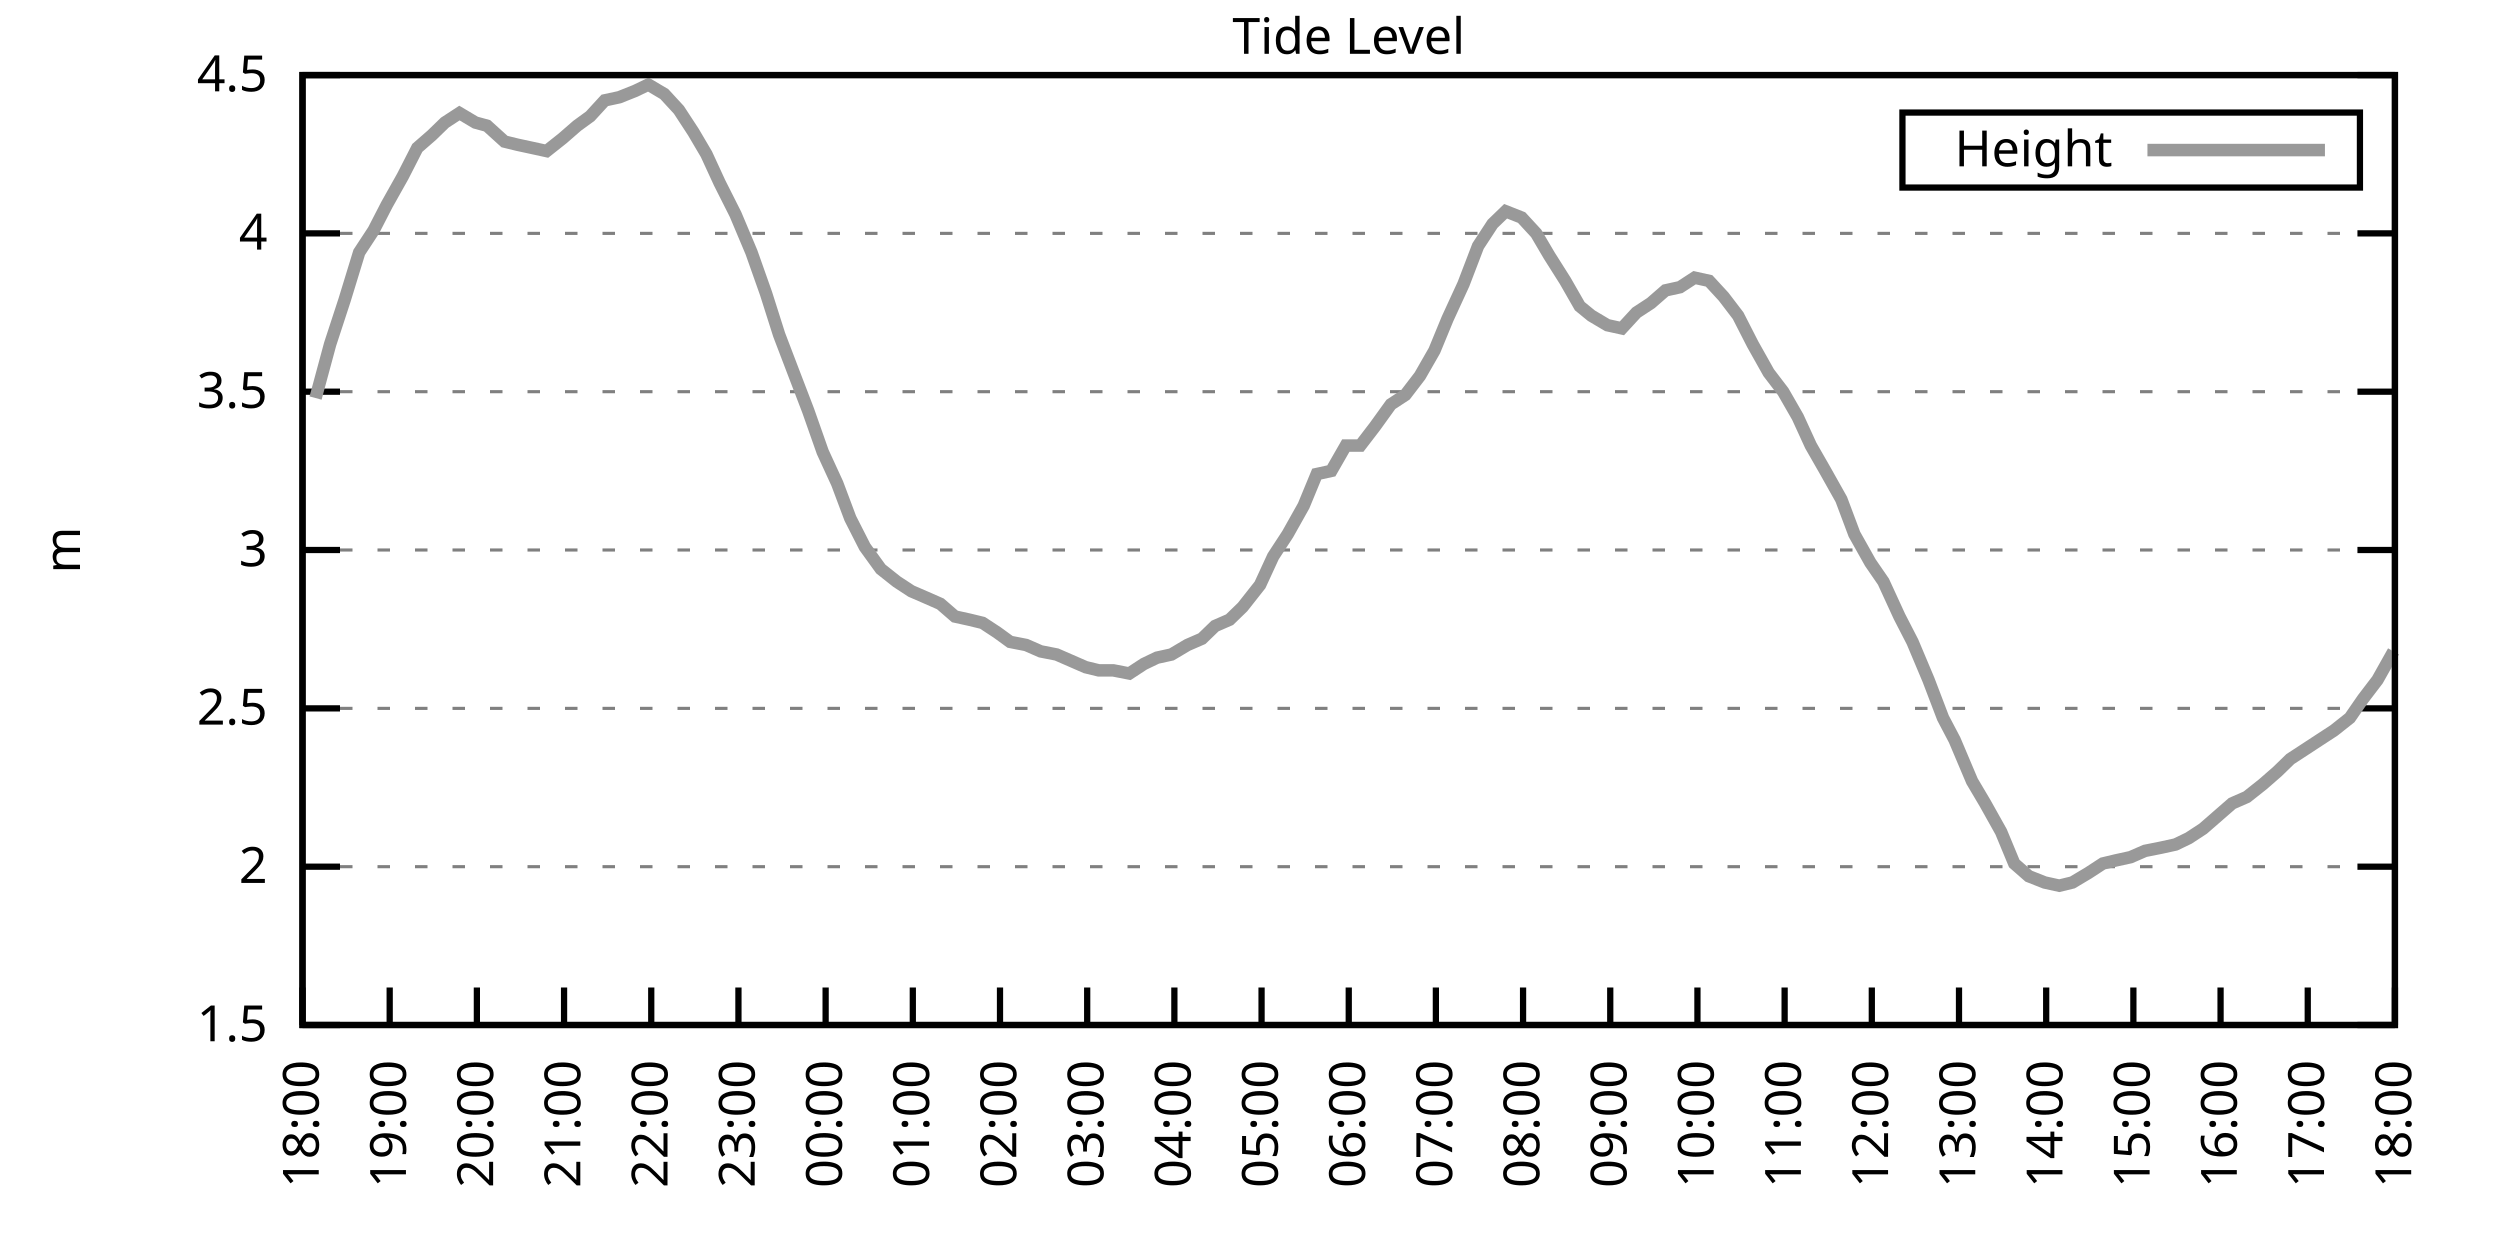
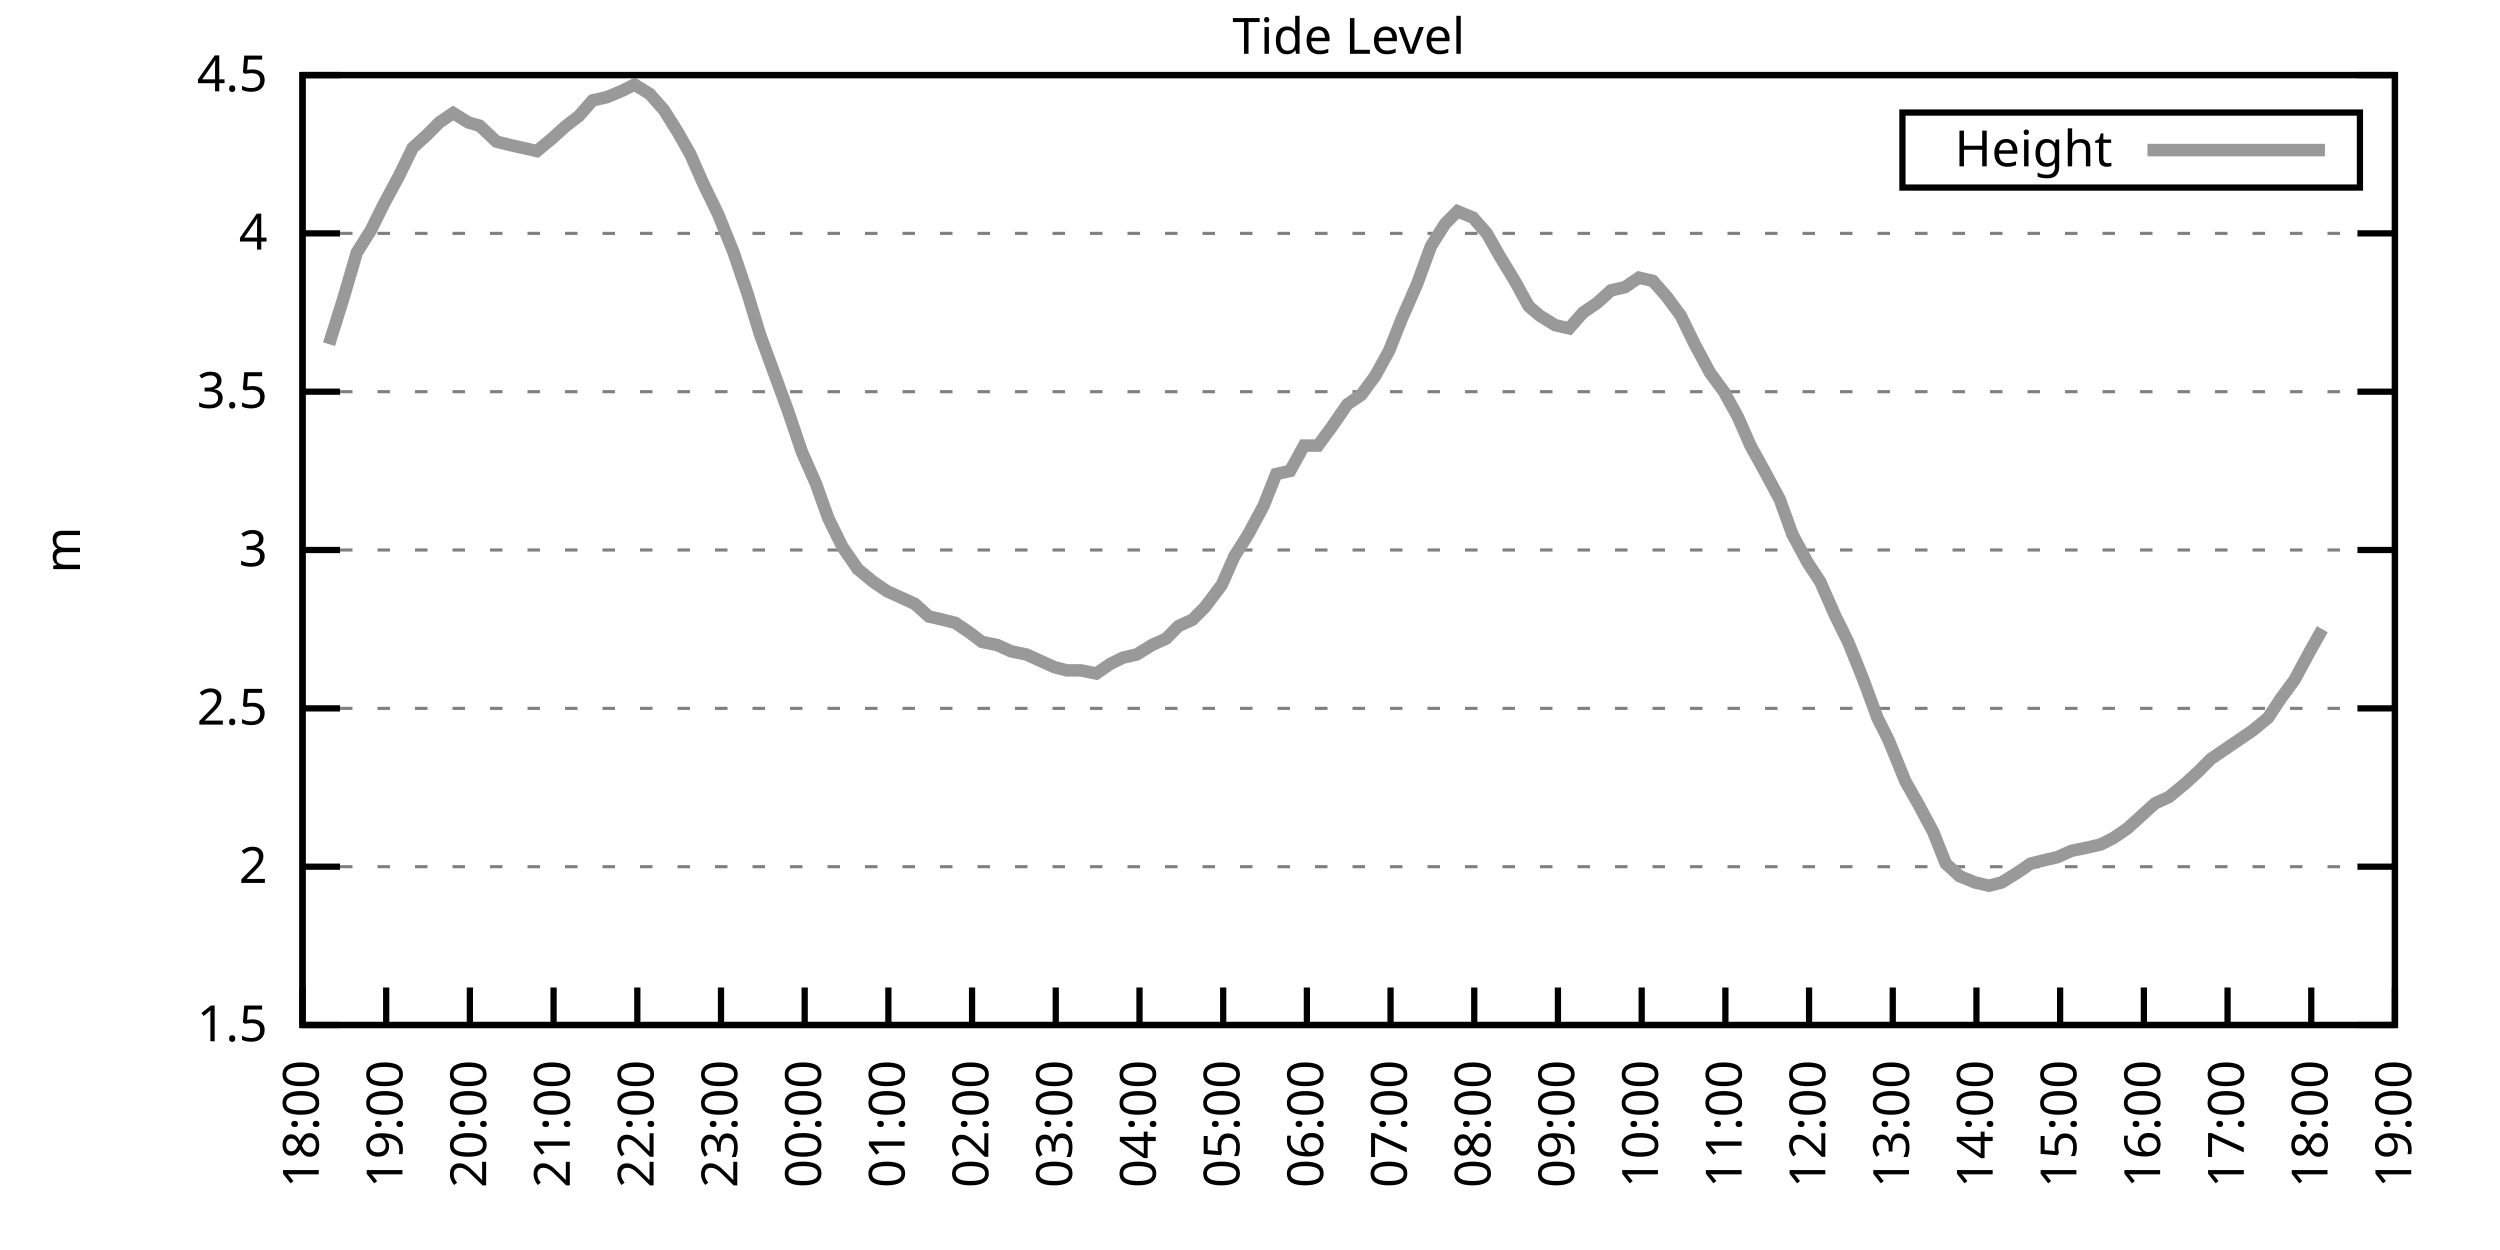
<svg xmlns="http://www.w3.org/2000/svg" xmlns:xlink="http://www.w3.org/1999/xlink" width="400" height="200" viewBox="0 0 400 200">
  <g id="gnuplot_canvas">
    <rect x="0" y="0" width="400" height="200" fill="none" />
    <defs>
      <circle id="gpDot" r="0.5" stroke-width="0.5" stroke="currentColor" />
      <path id="gpPt0" stroke-width="0.333" stroke="currentColor" d="M-1,0 h2 M0,-1 v2" />
      <path id="gpPt1" stroke-width="0.333" stroke="currentColor" d="M-1,-1 L1,1 M1,-1 L-1,1" />
      <path id="gpPt2" stroke-width="0.333" stroke="currentColor" d="M-1,0 L1,0 M0,-1 L0,1 M-1,-1 L1,1 M-1,1 L1,-1" />
      <rect id="gpPt3" stroke-width="0.333" stroke="currentColor" x="-1" y="-1" width="2" height="2" />
      <rect id="gpPt4" stroke-width="0.333" stroke="currentColor" fill="currentColor" x="-1" y="-1" width="2" height="2" />
      <circle id="gpPt5" stroke-width="0.333" stroke="currentColor" cx="0" cy="0" r="1" />
      <use xlink:href="#gpPt5" id="gpPt6" fill="currentColor" stroke="none" />
      <path id="gpPt7" stroke-width="0.333" stroke="currentColor" d="M0,-1.33 L-1.33,0.67 L1.33,0.67 z" />
      <use xlink:href="#gpPt7" id="gpPt8" fill="currentColor" stroke="none" />
      <use xlink:href="#gpPt7" id="gpPt9" stroke="currentColor" transform="rotate(180)" />
      <use xlink:href="#gpPt9" id="gpPt10" fill="currentColor" stroke="none" />
      <use xlink:href="#gpPt3" id="gpPt11" stroke="currentColor" transform="rotate(45)" />
      <use xlink:href="#gpPt11" id="gpPt12" fill="currentColor" stroke="none" />
      <path id="gpPt13" stroke-width="0.333" stroke="currentColor" d="M0,1.330 L1.265,0.411 L0.782,-1.067 L-0.782,-1.076 L-1.265,0.411 z" />
      <use xlink:href="#gpPt13" id="gpPt14" fill="currentColor" stroke="none" />
      <filter id="textbox" filterUnits="objectBoundingBox" x="0" y="0" height="1" width="1">
        <feFlood flood-color="white" flood-opacity="1" result="bgnd" />
        <feComposite in="SourceGraphic" in2="bgnd" operator="atop" />
      </filter>
      <filter id="greybox" filterUnits="objectBoundingBox" x="0" y="0" height="1" width="1">
        <feFlood flood-color="lightgrey" flood-opacity="1" result="grey" />
        <feComposite in="SourceGraphic" in2="grey" operator="atop" />
      </filter>
    </defs>
    <g fill="none" color="white" stroke="currentColor" stroke-width="1.00" stroke-linecap="butt" stroke-linejoin="miter">
</g>
    <g fill="none" color="black" stroke="currentColor" stroke-width="1.00" stroke-linecap="butt" stroke-linejoin="miter">
      <g stroke="none" shape-rendering="crispEdges">
        <polygon fill="rgb(255, 255, 255)" points="48.40,164.00 383.18,164.00 383.18,12.02 48.40,12.02 " />
      </g>
    </g>
    <g fill="none" color="black" stroke="currentColor" stroke-width="1.00" stroke-linecap="butt" stroke-linejoin="miter">
</g>
    <g fill="none" color="black" stroke="black" stroke-width="0.50" stroke-linecap="butt" stroke-linejoin="miter">
</g>
    <g fill="none" color="gray" stroke="currentColor" stroke-width="0.50" stroke-linecap="butt" stroke-linejoin="miter">
      <path stroke="gray" stroke-dasharray="2,4" class="gridline" d="M48.40,164.00 L383.19,164.00  " />
    </g>
    <g fill="none" color="gray" stroke="gray" stroke-width="1.00" stroke-linecap="butt" stroke-linejoin="miter">
</g>
    <g fill="none" color="black" stroke="currentColor" stroke-width="1.00" stroke-linecap="butt" stroke-linejoin="miter">
      <path stroke="black" d="M48.40,164.00 L54.40,164.00 M383.19,164.00 L377.19,164.00  " />
      <g transform="translate(42.80,166.60)" stroke="none" fill="black" font-family="Sans" font-size="8.00" text-anchor="end">
        <text>
          <tspan font-family="Sans"> 1.5</tspan>
        </text>
      </g>
    </g>
    <g fill="none" color="black" stroke="currentColor" stroke-width="1.00" stroke-linecap="butt" stroke-linejoin="miter">
</g>
    <g fill="none" color="black" stroke="black" stroke-width="0.50" stroke-linecap="butt" stroke-linejoin="miter">
</g>
    <g fill="none" color="gray" stroke="currentColor" stroke-width="0.50" stroke-linecap="butt" stroke-linejoin="miter">
      <path stroke="gray" stroke-dasharray="2,4" class="gridline" d="M48.40,138.67 L383.19,138.67  " />
    </g>
    <g fill="none" color="gray" stroke="gray" stroke-width="1.00" stroke-linecap="butt" stroke-linejoin="miter">
</g>
    <g fill="none" color="black" stroke="currentColor" stroke-width="1.00" stroke-linecap="butt" stroke-linejoin="miter">
      <path stroke="black" d="M48.40,138.67 L54.40,138.67 M383.19,138.67 L377.19,138.67  " />
      <g transform="translate(42.80,141.27)" stroke="none" fill="black" font-family="Sans" font-size="8.00" text-anchor="end">
        <text>
          <tspan font-family="Sans"> 2</tspan>
        </text>
      </g>
    </g>
    <g fill="none" color="black" stroke="currentColor" stroke-width="1.00" stroke-linecap="butt" stroke-linejoin="miter">
</g>
    <g fill="none" color="black" stroke="black" stroke-width="0.50" stroke-linecap="butt" stroke-linejoin="miter">
</g>
    <g fill="none" color="gray" stroke="currentColor" stroke-width="0.50" stroke-linecap="butt" stroke-linejoin="miter">
      <path stroke="gray" stroke-dasharray="2,4" class="gridline" d="M48.40,113.34 L383.19,113.34  " />
    </g>
    <g fill="none" color="gray" stroke="gray" stroke-width="1.00" stroke-linecap="butt" stroke-linejoin="miter">
</g>
    <g fill="none" color="black" stroke="currentColor" stroke-width="1.00" stroke-linecap="butt" stroke-linejoin="miter">
      <path stroke="black" d="M48.40,113.34 L54.40,113.34 M383.19,113.34 L377.19,113.34  " />
      <g transform="translate(42.80,115.94)" stroke="none" fill="black" font-family="Sans" font-size="8.00" text-anchor="end">
        <text>
          <tspan font-family="Sans"> 2.5</tspan>
        </text>
      </g>
    </g>
    <g fill="none" color="black" stroke="currentColor" stroke-width="1.00" stroke-linecap="butt" stroke-linejoin="miter">
</g>
    <g fill="none" color="black" stroke="black" stroke-width="0.50" stroke-linecap="butt" stroke-linejoin="miter">
</g>
    <g fill="none" color="gray" stroke="currentColor" stroke-width="0.50" stroke-linecap="butt" stroke-linejoin="miter">
      <path stroke="gray" stroke-dasharray="2,4" class="gridline" d="M48.40,88.00 L383.19,88.00  " />
    </g>
    <g fill="none" color="gray" stroke="gray" stroke-width="1.00" stroke-linecap="butt" stroke-linejoin="miter">
</g>
    <g fill="none" color="black" stroke="currentColor" stroke-width="1.00" stroke-linecap="butt" stroke-linejoin="miter">
      <path stroke="black" d="M48.40,88.00 L54.40,88.00 M383.19,88.00 L377.19,88.00  " />
      <g transform="translate(42.80,90.60)" stroke="none" fill="black" font-family="Sans" font-size="8.00" text-anchor="end">
        <text>
          <tspan font-family="Sans"> 3</tspan>
        </text>
      </g>
    </g>
    <g fill="none" color="black" stroke="currentColor" stroke-width="1.00" stroke-linecap="butt" stroke-linejoin="miter">
</g>
    <g fill="none" color="black" stroke="black" stroke-width="0.50" stroke-linecap="butt" stroke-linejoin="miter">
</g>
    <g fill="none" color="gray" stroke="currentColor" stroke-width="0.50" stroke-linecap="butt" stroke-linejoin="miter">
      <path stroke="gray" stroke-dasharray="2,4" class="gridline" d="M48.40,62.67 L383.19,62.67  " />
    </g>
    <g fill="none" color="gray" stroke="gray" stroke-width="1.00" stroke-linecap="butt" stroke-linejoin="miter">
</g>
    <g fill="none" color="black" stroke="currentColor" stroke-width="1.00" stroke-linecap="butt" stroke-linejoin="miter">
      <path stroke="black" d="M48.40,62.67 L54.40,62.67 M383.19,62.67 L377.19,62.67  " />
      <g transform="translate(42.80,65.27)" stroke="none" fill="black" font-family="Sans" font-size="8.00" text-anchor="end">
        <text>
          <tspan font-family="Sans"> 3.5</tspan>
        </text>
      </g>
    </g>
    <g fill="none" color="black" stroke="currentColor" stroke-width="1.00" stroke-linecap="butt" stroke-linejoin="miter">
</g>
    <g fill="none" color="black" stroke="black" stroke-width="0.50" stroke-linecap="butt" stroke-linejoin="miter">
</g>
    <g fill="none" color="gray" stroke="currentColor" stroke-width="0.50" stroke-linecap="butt" stroke-linejoin="miter">
      <path stroke="gray" stroke-dasharray="2,4" class="gridline" d="M48.40,37.34 L383.19,37.34  " />
    </g>
    <g fill="none" color="gray" stroke="gray" stroke-width="1.00" stroke-linecap="butt" stroke-linejoin="miter">
</g>
    <g fill="none" color="black" stroke="currentColor" stroke-width="1.00" stroke-linecap="butt" stroke-linejoin="miter">
      <path stroke="black" d="M48.40,37.34 L54.40,37.34 M383.19,37.34 L377.19,37.34  " />
      <g transform="translate(42.80,39.94)" stroke="none" fill="black" font-family="Sans" font-size="8.00" text-anchor="end">
        <text>
          <tspan font-family="Sans"> 4</tspan>
        </text>
      </g>
    </g>
    <g fill="none" color="black" stroke="currentColor" stroke-width="1.00" stroke-linecap="butt" stroke-linejoin="miter">
</g>
    <g fill="none" color="black" stroke="black" stroke-width="0.50" stroke-linecap="butt" stroke-linejoin="miter">
</g>
    <g fill="none" color="gray" stroke="currentColor" stroke-width="0.50" stroke-linecap="butt" stroke-linejoin="miter">
      <path stroke="gray" stroke-dasharray="2,4" class="gridline" d="M48.40,12.01 L383.19,12.01  " />
    </g>
    <g fill="none" color="gray" stroke="gray" stroke-width="1.00" stroke-linecap="butt" stroke-linejoin="miter">
</g>
    <g fill="none" color="black" stroke="currentColor" stroke-width="1.00" stroke-linecap="butt" stroke-linejoin="miter">
      <path stroke="black" d="M48.40,12.01 L54.40,12.01 M383.19,12.01 L377.19,12.01  " />
      <g transform="translate(42.80,14.61)" stroke="none" fill="black" font-family="Sans" font-size="8.00" text-anchor="end">
        <text>
          <tspan font-family="Sans"> 4.5</tspan>
        </text>
      </g>
    </g>
    <g fill="none" color="black" stroke="currentColor" stroke-width="1.00" stroke-linecap="butt" stroke-linejoin="miter">
      <path stroke="black" d="M48.40,164.00 L48.40,158.00  " />
      <g transform="translate(51.00,169.60) rotate(270.00)" stroke="none" fill="black" font-family="Sans" font-size="8.00" text-anchor="end">
        <text>
          <tspan font-family="Sans">18:00</tspan>
        </text>
      </g>
    </g>
    <g fill="none" color="black" stroke="currentColor" stroke-width="1.00" stroke-linecap="butt" stroke-linejoin="miter">
-       <path stroke="black" d="M62.35,164.00 L62.35,158.00  " />
-       <g transform="translate(64.95,169.60) rotate(270.00)" stroke="none" fill="black" font-family="Sans" font-size="8.00" text-anchor="end">
+       <path stroke="black" d="M61.79,164.00 L61.79,158.00  " />
+       <g transform="translate(64.39,169.60) rotate(270.00)" stroke="none" fill="black" font-family="Sans" font-size="8.00" text-anchor="end">
        <text>
          <tspan font-family="Sans">19:00</tspan>
        </text>
      </g>
    </g>
    <g fill="none" color="black" stroke="currentColor" stroke-width="1.00" stroke-linecap="butt" stroke-linejoin="miter">
-       <path stroke="black" d="M76.30,164.00 L76.30,158.00  " />
-       <g transform="translate(78.90,169.60) rotate(270.00)" stroke="none" fill="black" font-family="Sans" font-size="8.00" text-anchor="end">
+       <path stroke="black" d="M75.18,164.00 L75.18,158.00  " />
+       <g transform="translate(77.78,169.60) rotate(270.00)" stroke="none" fill="black" font-family="Sans" font-size="8.00" text-anchor="end">
        <text>
          <tspan font-family="Sans">20:00</tspan>
        </text>
      </g>
    </g>
    <g fill="none" color="black" stroke="currentColor" stroke-width="1.00" stroke-linecap="butt" stroke-linejoin="miter">
-       <path stroke="black" d="M90.25,164.00 L90.25,158.00  " />
-       <g transform="translate(92.85,169.60) rotate(270.00)" stroke="none" fill="black" font-family="Sans" font-size="8.00" text-anchor="end">
+       <path stroke="black" d="M88.57,164.00 L88.57,158.00  " />
+       <g transform="translate(91.17,169.60) rotate(270.00)" stroke="none" fill="black" font-family="Sans" font-size="8.00" text-anchor="end">
        <text>
          <tspan font-family="Sans">21:00</tspan>
        </text>
      </g>
    </g>
    <g fill="none" color="black" stroke="currentColor" stroke-width="1.00" stroke-linecap="butt" stroke-linejoin="miter">
-       <path stroke="black" d="M104.20,164.00 L104.20,158.00  " />
-       <g transform="translate(106.80,169.60) rotate(270.00)" stroke="none" fill="black" font-family="Sans" font-size="8.00" text-anchor="end">
+       <path stroke="black" d="M101.97,164.00 L101.97,158.00  " />
+       <g transform="translate(104.57,169.60) rotate(270.00)" stroke="none" fill="black" font-family="Sans" font-size="8.00" text-anchor="end">
        <text>
          <tspan font-family="Sans">22:00</tspan>
        </text>
      </g>
    </g>
    <g fill="none" color="black" stroke="currentColor" stroke-width="1.00" stroke-linecap="butt" stroke-linejoin="miter">
-       <path stroke="black" d="M118.15,164.00 L118.15,158.00  " />
-       <g transform="translate(120.75,169.60) rotate(270.00)" stroke="none" fill="black" font-family="Sans" font-size="8.00" text-anchor="end">
+       <path stroke="black" d="M115.36,164.00 L115.36,158.00  " />
+       <g transform="translate(117.96,169.60) rotate(270.00)" stroke="none" fill="black" font-family="Sans" font-size="8.00" text-anchor="end">
        <text>
          <tspan font-family="Sans">23:00</tspan>
        </text>
      </g>
    </g>
    <g fill="none" color="black" stroke="currentColor" stroke-width="1.00" stroke-linecap="butt" stroke-linejoin="miter">
-       <path stroke="black" d="M132.10,164.00 L132.10,158.00  " />
-       <g transform="translate(134.70,169.60) rotate(270.00)" stroke="none" fill="black" font-family="Sans" font-size="8.00" text-anchor="end">
+       <path stroke="black" d="M128.75,164.00 L128.75,158.00  " />
+       <g transform="translate(131.35,169.60) rotate(270.00)" stroke="none" fill="black" font-family="Sans" font-size="8.00" text-anchor="end">
        <text>
          <tspan font-family="Sans">00:00</tspan>
        </text>
      </g>
    </g>
    <g fill="none" color="black" stroke="currentColor" stroke-width="1.00" stroke-linecap="butt" stroke-linejoin="miter">
-       <path stroke="black" d="M146.05,164.00 L146.05,158.00  " />
-       <g transform="translate(148.65,169.60) rotate(270.00)" stroke="none" fill="black" font-family="Sans" font-size="8.00" text-anchor="end">
+       <path stroke="black" d="M142.14,164.00 L142.14,158.00  " />
+       <g transform="translate(144.74,169.60) rotate(270.00)" stroke="none" fill="black" font-family="Sans" font-size="8.00" text-anchor="end">
        <text>
          <tspan font-family="Sans">01:00</tspan>
        </text>
      </g>
    </g>
    <g fill="none" color="black" stroke="currentColor" stroke-width="1.00" stroke-linecap="butt" stroke-linejoin="miter">
-       <path stroke="black" d="M160.00,164.00 L160.00,158.00  " />
-       <g transform="translate(162.60,169.60) rotate(270.00)" stroke="none" fill="black" font-family="Sans" font-size="8.00" text-anchor="end">
+       <path stroke="black" d="M155.53,164.00 L155.53,158.00  " />
+       <g transform="translate(158.13,169.60) rotate(270.00)" stroke="none" fill="black" font-family="Sans" font-size="8.00" text-anchor="end">
        <text>
          <tspan font-family="Sans">02:00</tspan>
        </text>
      </g>
    </g>
    <g fill="none" color="black" stroke="currentColor" stroke-width="1.00" stroke-linecap="butt" stroke-linejoin="miter">
-       <path stroke="black" d="M173.95,164.00 L173.95,158.00  " />
-       <g transform="translate(176.55,169.60) rotate(270.00)" stroke="none" fill="black" font-family="Sans" font-size="8.00" text-anchor="end">
+       <path stroke="black" d="M168.92,164.00 L168.92,158.00  " />
+       <g transform="translate(171.52,169.60) rotate(270.00)" stroke="none" fill="black" font-family="Sans" font-size="8.00" text-anchor="end">
        <text>
          <tspan font-family="Sans">03:00</tspan>
        </text>
      </g>
    </g>
    <g fill="none" color="black" stroke="currentColor" stroke-width="1.00" stroke-linecap="butt" stroke-linejoin="miter">
-       <path stroke="black" d="M187.90,164.00 L187.90,158.00  " />
-       <g transform="translate(190.50,169.60) rotate(270.00)" stroke="none" fill="black" font-family="Sans" font-size="8.00" text-anchor="end">
+       <path stroke="black" d="M182.32,164.00 L182.32,158.00  " />
+       <g transform="translate(184.92,169.60) rotate(270.00)" stroke="none" fill="black" font-family="Sans" font-size="8.00" text-anchor="end">
        <text>
          <tspan font-family="Sans">04:00</tspan>
        </text>
      </g>
    </g>
    <g fill="none" color="black" stroke="currentColor" stroke-width="1.00" stroke-linecap="butt" stroke-linejoin="miter">
-       <path stroke="black" d="M201.85,164.00 L201.85,158.00  " />
-       <g transform="translate(204.45,169.60) rotate(270.00)" stroke="none" fill="black" font-family="Sans" font-size="8.00" text-anchor="end">
+       <path stroke="black" d="M195.71,164.00 L195.71,158.00  " />
+       <g transform="translate(198.31,169.60) rotate(270.00)" stroke="none" fill="black" font-family="Sans" font-size="8.00" text-anchor="end">
        <text>
          <tspan font-family="Sans">05:00</tspan>
        </text>
      </g>
    </g>
    <g fill="none" color="black" stroke="currentColor" stroke-width="1.00" stroke-linecap="butt" stroke-linejoin="miter">
-       <path stroke="black" d="M215.80,164.00 L215.80,158.00  " />
-       <g transform="translate(218.40,169.60) rotate(270.00)" stroke="none" fill="black" font-family="Sans" font-size="8.00" text-anchor="end">
+       <path stroke="black" d="M209.10,164.00 L209.10,158.00  " />
+       <g transform="translate(211.70,169.60) rotate(270.00)" stroke="none" fill="black" font-family="Sans" font-size="8.00" text-anchor="end">
        <text>
          <tspan font-family="Sans">06:00</tspan>
        </text>
      </g>
    </g>
    <g fill="none" color="black" stroke="currentColor" stroke-width="1.00" stroke-linecap="butt" stroke-linejoin="miter">
-       <path stroke="black" d="M229.74,164.00 L229.74,158.00  " />
-       <g transform="translate(232.34,169.60) rotate(270.00)" stroke="none" fill="black" font-family="Sans" font-size="8.00" text-anchor="end">
+       <path stroke="black" d="M222.49,164.00 L222.49,158.00  " />
+       <g transform="translate(225.09,169.60) rotate(270.00)" stroke="none" fill="black" font-family="Sans" font-size="8.00" text-anchor="end">
        <text>
          <tspan font-family="Sans">07:00</tspan>
        </text>
      </g>
    </g>
    <g fill="none" color="black" stroke="currentColor" stroke-width="1.00" stroke-linecap="butt" stroke-linejoin="miter">
-       <path stroke="black" d="M243.69,164.00 L243.69,158.00  " />
-       <g transform="translate(246.29,169.60) rotate(270.00)" stroke="none" fill="black" font-family="Sans" font-size="8.00" text-anchor="end">
+       <path stroke="black" d="M235.88,164.00 L235.88,158.00  " />
+       <g transform="translate(238.48,169.60) rotate(270.00)" stroke="none" fill="black" font-family="Sans" font-size="8.00" text-anchor="end">
        <text>
          <tspan font-family="Sans">08:00</tspan>
        </text>
      </g>
    </g>
    <g fill="none" color="black" stroke="currentColor" stroke-width="1.00" stroke-linecap="butt" stroke-linejoin="miter">
-       <path stroke="black" d="M257.64,164.00 L257.64,158.00  " />
-       <g transform="translate(260.24,169.60) rotate(270.00)" stroke="none" fill="black" font-family="Sans" font-size="8.00" text-anchor="end">
+       <path stroke="black" d="M249.27,164.00 L249.27,158.00  " />
+       <g transform="translate(251.87,169.60) rotate(270.00)" stroke="none" fill="black" font-family="Sans" font-size="8.00" text-anchor="end">
        <text>
          <tspan font-family="Sans">09:00</tspan>
        </text>
      </g>
    </g>
    <g fill="none" color="black" stroke="currentColor" stroke-width="1.00" stroke-linecap="butt" stroke-linejoin="miter">
-       <path stroke="black" d="M271.59,164.00 L271.59,158.00  " />
-       <g transform="translate(274.19,169.60) rotate(270.00)" stroke="none" fill="black" font-family="Sans" font-size="8.00" text-anchor="end">
+       <path stroke="black" d="M262.67,164.00 L262.67,158.00  " />
+       <g transform="translate(265.27,169.60) rotate(270.00)" stroke="none" fill="black" font-family="Sans" font-size="8.00" text-anchor="end">
        <text>
          <tspan font-family="Sans">10:00</tspan>
        </text>
      </g>
    </g>
    <g fill="none" color="black" stroke="currentColor" stroke-width="1.00" stroke-linecap="butt" stroke-linejoin="miter">
-       <path stroke="black" d="M285.54,164.00 L285.54,158.00  " />
-       <g transform="translate(288.14,169.60) rotate(270.00)" stroke="none" fill="black" font-family="Sans" font-size="8.00" text-anchor="end">
+       <path stroke="black" d="M276.06,164.00 L276.06,158.00  " />
+       <g transform="translate(278.66,169.60) rotate(270.00)" stroke="none" fill="black" font-family="Sans" font-size="8.00" text-anchor="end">
        <text>
          <tspan font-family="Sans">11:00</tspan>
        </text>
      </g>
    </g>
    <g fill="none" color="black" stroke="currentColor" stroke-width="1.00" stroke-linecap="butt" stroke-linejoin="miter">
-       <path stroke="black" d="M299.49,164.00 L299.49,158.00  " />
-       <g transform="translate(302.09,169.60) rotate(270.00)" stroke="none" fill="black" font-family="Sans" font-size="8.00" text-anchor="end">
+       <path stroke="black" d="M289.45,164.00 L289.45,158.00  " />
+       <g transform="translate(292.05,169.60) rotate(270.00)" stroke="none" fill="black" font-family="Sans" font-size="8.00" text-anchor="end">
        <text>
          <tspan font-family="Sans">12:00</tspan>
        </text>
      </g>
    </g>
    <g fill="none" color="black" stroke="currentColor" stroke-width="1.00" stroke-linecap="butt" stroke-linejoin="miter">
-       <path stroke="black" d="M313.44,164.00 L313.44,158.00  " />
-       <g transform="translate(316.04,169.60) rotate(270.00)" stroke="none" fill="black" font-family="Sans" font-size="8.00" text-anchor="end">
+       <path stroke="black" d="M302.84,164.00 L302.84,158.00  " />
+       <g transform="translate(305.44,169.60) rotate(270.00)" stroke="none" fill="black" font-family="Sans" font-size="8.00" text-anchor="end">
        <text>
          <tspan font-family="Sans">13:00</tspan>
        </text>
      </g>
    </g>
    <g fill="none" color="black" stroke="currentColor" stroke-width="1.00" stroke-linecap="butt" stroke-linejoin="miter">
-       <path stroke="black" d="M327.39,164.00 L327.39,158.00  " />
-       <g transform="translate(329.99,169.60) rotate(270.00)" stroke="none" fill="black" font-family="Sans" font-size="8.00" text-anchor="end">
+       <path stroke="black" d="M316.23,164.00 L316.23,158.00  " />
+       <g transform="translate(318.83,169.60) rotate(270.00)" stroke="none" fill="black" font-family="Sans" font-size="8.00" text-anchor="end">
        <text>
          <tspan font-family="Sans">14:00</tspan>
        </text>
      </g>
    </g>
    <g fill="none" color="black" stroke="currentColor" stroke-width="1.00" stroke-linecap="butt" stroke-linejoin="miter">
-       <path stroke="black" d="M341.34,164.00 L341.34,158.00  " />
-       <g transform="translate(343.94,169.60) rotate(270.00)" stroke="none" fill="black" font-family="Sans" font-size="8.00" text-anchor="end">
+       <path stroke="black" d="M329.62,164.00 L329.62,158.00  " />
+       <g transform="translate(332.22,169.60) rotate(270.00)" stroke="none" fill="black" font-family="Sans" font-size="8.00" text-anchor="end">
        <text>
          <tspan font-family="Sans">15:00</tspan>
        </text>
      </g>
    </g>
    <g fill="none" color="black" stroke="currentColor" stroke-width="1.00" stroke-linecap="butt" stroke-linejoin="miter">
-       <path stroke="black" d="M355.29,164.00 L355.29,158.00  " />
-       <g transform="translate(357.89,169.60) rotate(270.00)" stroke="none" fill="black" font-family="Sans" font-size="8.00" text-anchor="end">
+       <path stroke="black" d="M343.02,164.00 L343.02,158.00  " />
+       <g transform="translate(345.62,169.60) rotate(270.00)" stroke="none" fill="black" font-family="Sans" font-size="8.00" text-anchor="end">
        <text>
          <tspan font-family="Sans">16:00</tspan>
        </text>
      </g>
    </g>
    <g fill="none" color="black" stroke="currentColor" stroke-width="1.00" stroke-linecap="butt" stroke-linejoin="miter">
-       <path stroke="black" d="M369.24,164.00 L369.24,158.00  " />
-       <g transform="translate(371.84,169.60) rotate(270.00)" stroke="none" fill="black" font-family="Sans" font-size="8.00" text-anchor="end">
+       <path stroke="black" d="M356.41,164.00 L356.41,158.00  " />
+       <g transform="translate(359.01,169.60) rotate(270.00)" stroke="none" fill="black" font-family="Sans" font-size="8.00" text-anchor="end">
        <text>
          <tspan font-family="Sans">17:00</tspan>
+         </text>
+       </g>
+     </g>
+     <g fill="none" color="black" stroke="currentColor" stroke-width="1.00" stroke-linecap="butt" stroke-linejoin="miter">
+       <path stroke="black" d="M369.80,164.00 L369.80,158.00  " />
+       <g transform="translate(372.40,169.60) rotate(270.00)" stroke="none" fill="black" font-family="Sans" font-size="8.00" text-anchor="end">
+         <text>
+           <tspan font-family="Sans">18:00</tspan>
        </text>
      </g>
    </g>
    <g fill="none" color="black" stroke="currentColor" stroke-width="1.00" stroke-linecap="butt" stroke-linejoin="miter">
      <path stroke="black" d="M383.19,164.00 L383.19,158.00  " />
      <g transform="translate(385.79,169.60) rotate(270.00)" stroke="none" fill="black" font-family="Sans" font-size="8.00" text-anchor="end">
        <text>
-           <tspan font-family="Sans">18:00</tspan>
+           <tspan font-family="Sans">19:00</tspan>
        </text>
      </g>
    </g>
    <g fill="none" color="black" stroke="currentColor" stroke-width="1.00" stroke-linecap="butt" stroke-linejoin="miter">
</g>
    <g fill="none" color="black" stroke="currentColor" stroke-width="1.00" stroke-linecap="butt" stroke-linejoin="miter">
      <path stroke="black" d="M48.40,12.01 L48.40,164.00 L383.19,164.00 L383.19,12.01 L48.40,12.01 Z  " />
    </g>
    <g fill="none" color="black" stroke="currentColor" stroke-width="1.00" stroke-linecap="butt" stroke-linejoin="miter">
</g>
    <g fill="none" color="black" stroke="currentColor" stroke-width="1.00" stroke-linecap="butt" stroke-linejoin="miter">
      <path stroke="black" d="M304.39,30.01 L304.39,18.01 L377.59,18.01 L377.59,30.01 L304.39,30.01 Z  " />
    </g>
    <g id="Tide_level_plot_1">
      <g fill="none" color="white" stroke="black" stroke-width="2.00" stroke-linecap="butt" stroke-linejoin="miter">
</g>
      <g fill="none" color="black" stroke="currentColor" stroke-width="2.00" stroke-linecap="butt" stroke-linejoin="miter">
        <g transform="translate(337.99,26.61)" stroke="none" fill="black" font-family="Sans" font-size="8.00" text-anchor="end">
          <text>
            <tspan font-family="Sans">Height</tspan>
          </text>
        </g>
      </g>
      <g fill="none" color="black" stroke="currentColor" stroke-width="2.00" stroke-linecap="butt" stroke-linejoin="miter">
-         <path stroke="rgb(153, 153, 153)" d="M343.59,24.01 L371.99,24.01 M50.49,63.69 L52.82,55.07 L55.14,47.98 L57.47,40.38 L59.79,36.84 L61.88,32.78   L64.44,28.22 L66.77,23.66 L69.09,21.64 L71.18,19.61 L73.51,18.09 L76.07,19.61 L77.93,20.12 L80.72,22.65   L82.81,23.16 L85.13,23.66 L87.46,24.17 L90.02,22.14 L92.34,20.12 L94.43,18.60 L96.76,16.06 L99.08,15.56   L101.64,14.54 L103.73,13.53 L106.29,15.05 L108.62,17.58 L110.94,21.13 L113.03,24.68 L115.13,29.24 L117.68,34.30   L120.24,40.38 L122.57,46.97 L124.66,53.55 L126.98,59.63 L129.31,65.71 L131.63,72.30 L133.96,77.37 L136.05,82.94   L138.37,87.50 L140.93,91.04 L143.49,93.07 L145.81,94.59 L148.14,95.60 L150.46,96.62 L152.79,98.64 L155.11,99.15   L157.21,99.66 L159.53,101.18 L161.62,102.70 L164.18,103.20 L166.51,104.22 L169.06,104.72 L173.71,106.75 L175.81,107.26   L178.13,107.26 L180.69,107.76 L183.01,106.24 L185.11,105.23 L187.43,104.72 L189.99,103.20 L192.31,102.19 L194.41,100.16   L196.73,99.15 L198.82,97.12 L201.61,93.58 L203.71,89.02 L206.03,85.47 L208.59,80.91 L210.68,75.85 L213.01,75.34   L215.33,71.29 L217.65,71.29 L219.98,68.25 L222.54,64.70 L224.86,63.18 L227.19,60.14 L229.51,56.09 L231.60,51.02   L234.16,45.45 L236.49,39.37 L238.81,35.82 L240.90,33.80 L243.46,34.81 L245.79,37.34 L247.88,40.89 L250.44,44.94   L252.76,48.99 L254.62,50.51 L257.18,52.03 L259.50,52.54 L261.83,50.01 L264.15,48.49 L266.48,46.46 L268.80,45.95   L271.13,44.43 L273.45,44.94 L275.78,47.47 L278.10,50.51 L280.43,55.07 L282.99,59.63 L285.31,62.67 L287.64,66.73   L289.73,71.29 L292.05,75.34 L294.61,79.90 L296.70,85.47 L299.26,90.03 L301.35,93.07 L303.91,98.64 L306.00,102.70   L308.56,108.78 L310.88,114.86 L312.74,118.40 L315.53,124.99 L317.63,128.54 L320.18,133.10 L322.28,138.16 L324.60,140.19   L327.16,141.20 L329.48,141.71 L331.58,141.20 L334.13,139.68 L336.46,138.16 L338.55,137.66 L340.88,137.15 L343.20,136.14   L345.76,135.63 L348.08,135.12 L350.18,134.11 L352.50,132.59 L357.15,128.54 L359.48,127.52 L362.03,125.50 L364.36,123.47   L366.45,121.44 L368.78,119.92 L371.10,118.40 L373.43,116.88 L375.98,114.86 L378.08,111.82 L380.40,108.78 L382.96,104.22    " />
+         <path stroke="rgb(153, 153, 153)" d="M343.59,24.01 L371.99,24.01 M52.64,55.07 L54.87,47.98 L57.10,40.38 L59.34,36.84 L61.35,32.78 L63.80,28.22   L66.03,23.66 L68.26,21.64 L70.27,19.61 L72.50,18.09 L74.96,19.61 L76.75,20.12 L79.42,22.65 L81.43,23.16   L83.66,23.66 L85.90,24.17 L88.35,22.14 L90.58,20.12 L92.59,18.60 L94.82,16.06 L97.06,15.56 L99.51,14.54   L101.52,13.53 L103.98,15.05 L106.21,17.58 L108.44,21.13 L110.45,24.68 L112.46,29.24 L114.91,34.30 L117.37,40.38   L119.60,46.97 L121.61,53.55 L123.84,59.63 L126.07,65.71 L128.30,72.30 L130.54,77.37 L132.54,82.94 L134.78,87.50   L137.23,91.04 L139.69,93.07 L141.92,94.59 L144.15,95.60 L146.38,96.62 L148.61,98.64 L150.85,99.15 L152.85,99.66   L155.09,101.18 L157.10,102.70 L159.55,103.20 L161.78,104.22 L164.24,104.72 L168.70,106.75 L170.71,107.26 L172.94,107.26   L175.40,107.76 L177.63,106.24 L179.64,105.23 L181.87,104.72 L184.32,103.20 L186.56,102.19 L188.57,100.16 L190.80,99.15   L192.81,97.12 L195.48,93.58 L197.49,89.02 L199.73,85.47 L202.18,80.91 L204.19,75.85 L206.42,75.34 L208.65,71.29   L210.88,71.29 L213.12,68.25 L215.57,64.70 L217.80,63.18 L220.04,60.14 L222.27,56.09 L224.28,51.02 L226.73,45.45   L228.96,39.37 L231.20,35.82 L233.20,33.80 L235.66,34.81 L237.89,37.34 L239.90,40.89 L242.36,44.94 L244.59,48.99   L246.37,50.51 L248.83,52.03 L251.06,52.54 L253.29,50.01 L255.52,48.49 L257.76,46.46 L259.99,45.95 L262.22,44.43   L264.45,44.94 L266.68,47.47 L268.92,50.51 L271.15,55.07 L273.60,59.63 L275.83,62.67 L278.07,66.73 L280.07,71.29   L282.31,75.34 L284.76,79.90 L286.77,85.47 L289.23,90.03 L291.23,93.07 L293.69,98.64 L295.70,102.70 L298.15,108.78   L300.39,114.86 L302.17,118.40 L304.85,124.99 L306.86,128.54 L309.31,133.10 L311.32,138.16 L313.55,140.19 L316.01,141.20   L318.24,141.71 L320.25,141.20 L322.70,139.68 L324.94,138.16 L326.95,137.66 L329.18,137.15 L331.41,136.14 L333.86,135.63   L336.10,135.12 L338.10,134.11 L340.34,132.59 L344.80,128.54 L347.03,127.52 L349.49,125.50 L351.72,123.47 L353.73,121.44   L355.96,119.92 L358.19,118.40 L360.42,116.88 L362.88,114.86 L364.89,111.82 L367.12,108.78 L369.58,104.22 L371.58,100.67    " />
      </g>
    </g>
    <g fill="none" color="black" stroke="currentColor" stroke-width="2.00" stroke-linecap="butt" stroke-linejoin="miter">
</g>
    <g fill="none" color="black" stroke="black" stroke-width="1.00" stroke-linecap="butt" stroke-linejoin="miter">
</g>
    <g fill="none" color="black" stroke="currentColor" stroke-width="1.00" stroke-linecap="butt" stroke-linejoin="miter">
      <path stroke="black" d="M48.40,12.01 L48.40,164.00 L383.19,164.00 L383.19,12.01 L48.40,12.01 Z  " />
      <g transform="translate(12.80,88.01) rotate(270.00)" stroke="none" fill="black" font-family="Sans" font-size="8.00" text-anchor="middle">
        <text>
          <tspan font-family="Sans">m</tspan>
        </text>
      </g>
    </g>
    <g fill="none" color="black" stroke="currentColor" stroke-width="1.00" stroke-linecap="butt" stroke-linejoin="miter">
</g>
    <g fill="none" color="black" stroke="currentColor" stroke-width="1.00" stroke-linecap="butt" stroke-linejoin="miter">
      <g transform="translate(215.79,8.61)" stroke="none" fill="black" font-family="Sans" font-size="8.00" text-anchor="middle">
        <text>
          <tspan font-family="Sans">Tide Level</tspan>
        </text>
      </g>
    </g>
    <g fill="none" color="black" stroke="currentColor" stroke-width="1.00" stroke-linecap="butt" stroke-linejoin="miter">
</g>
  </g>
</svg>
